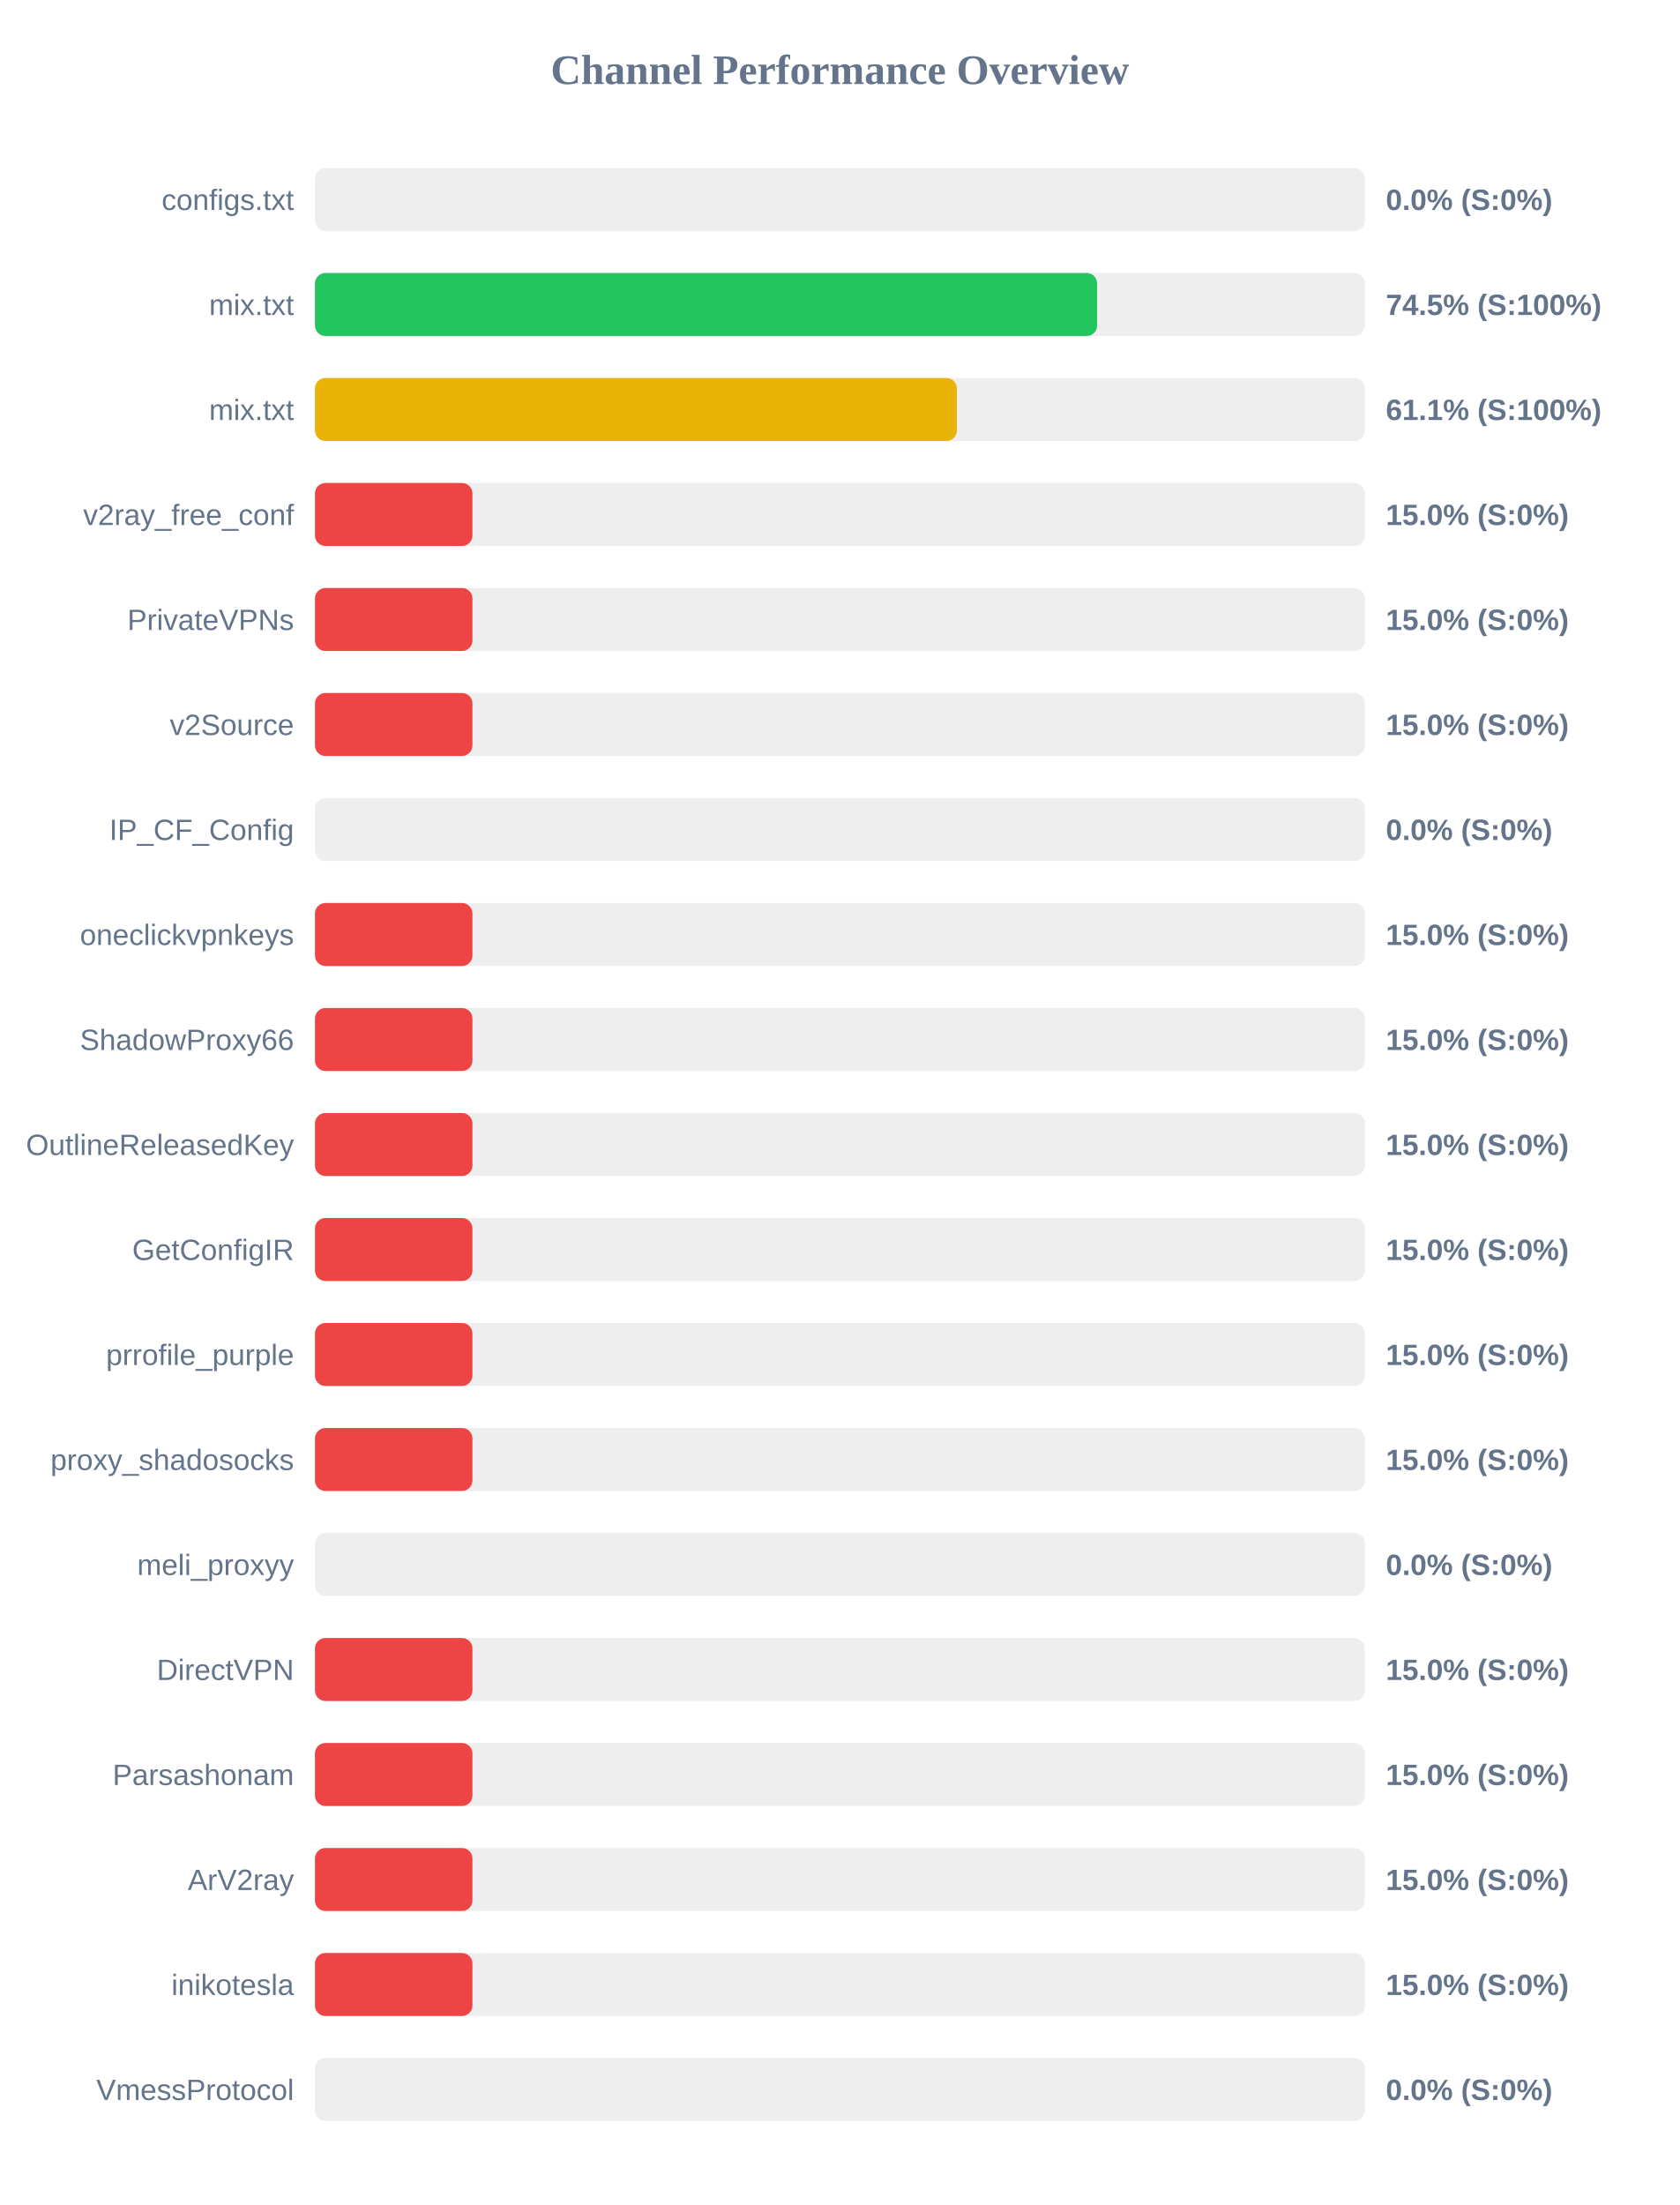
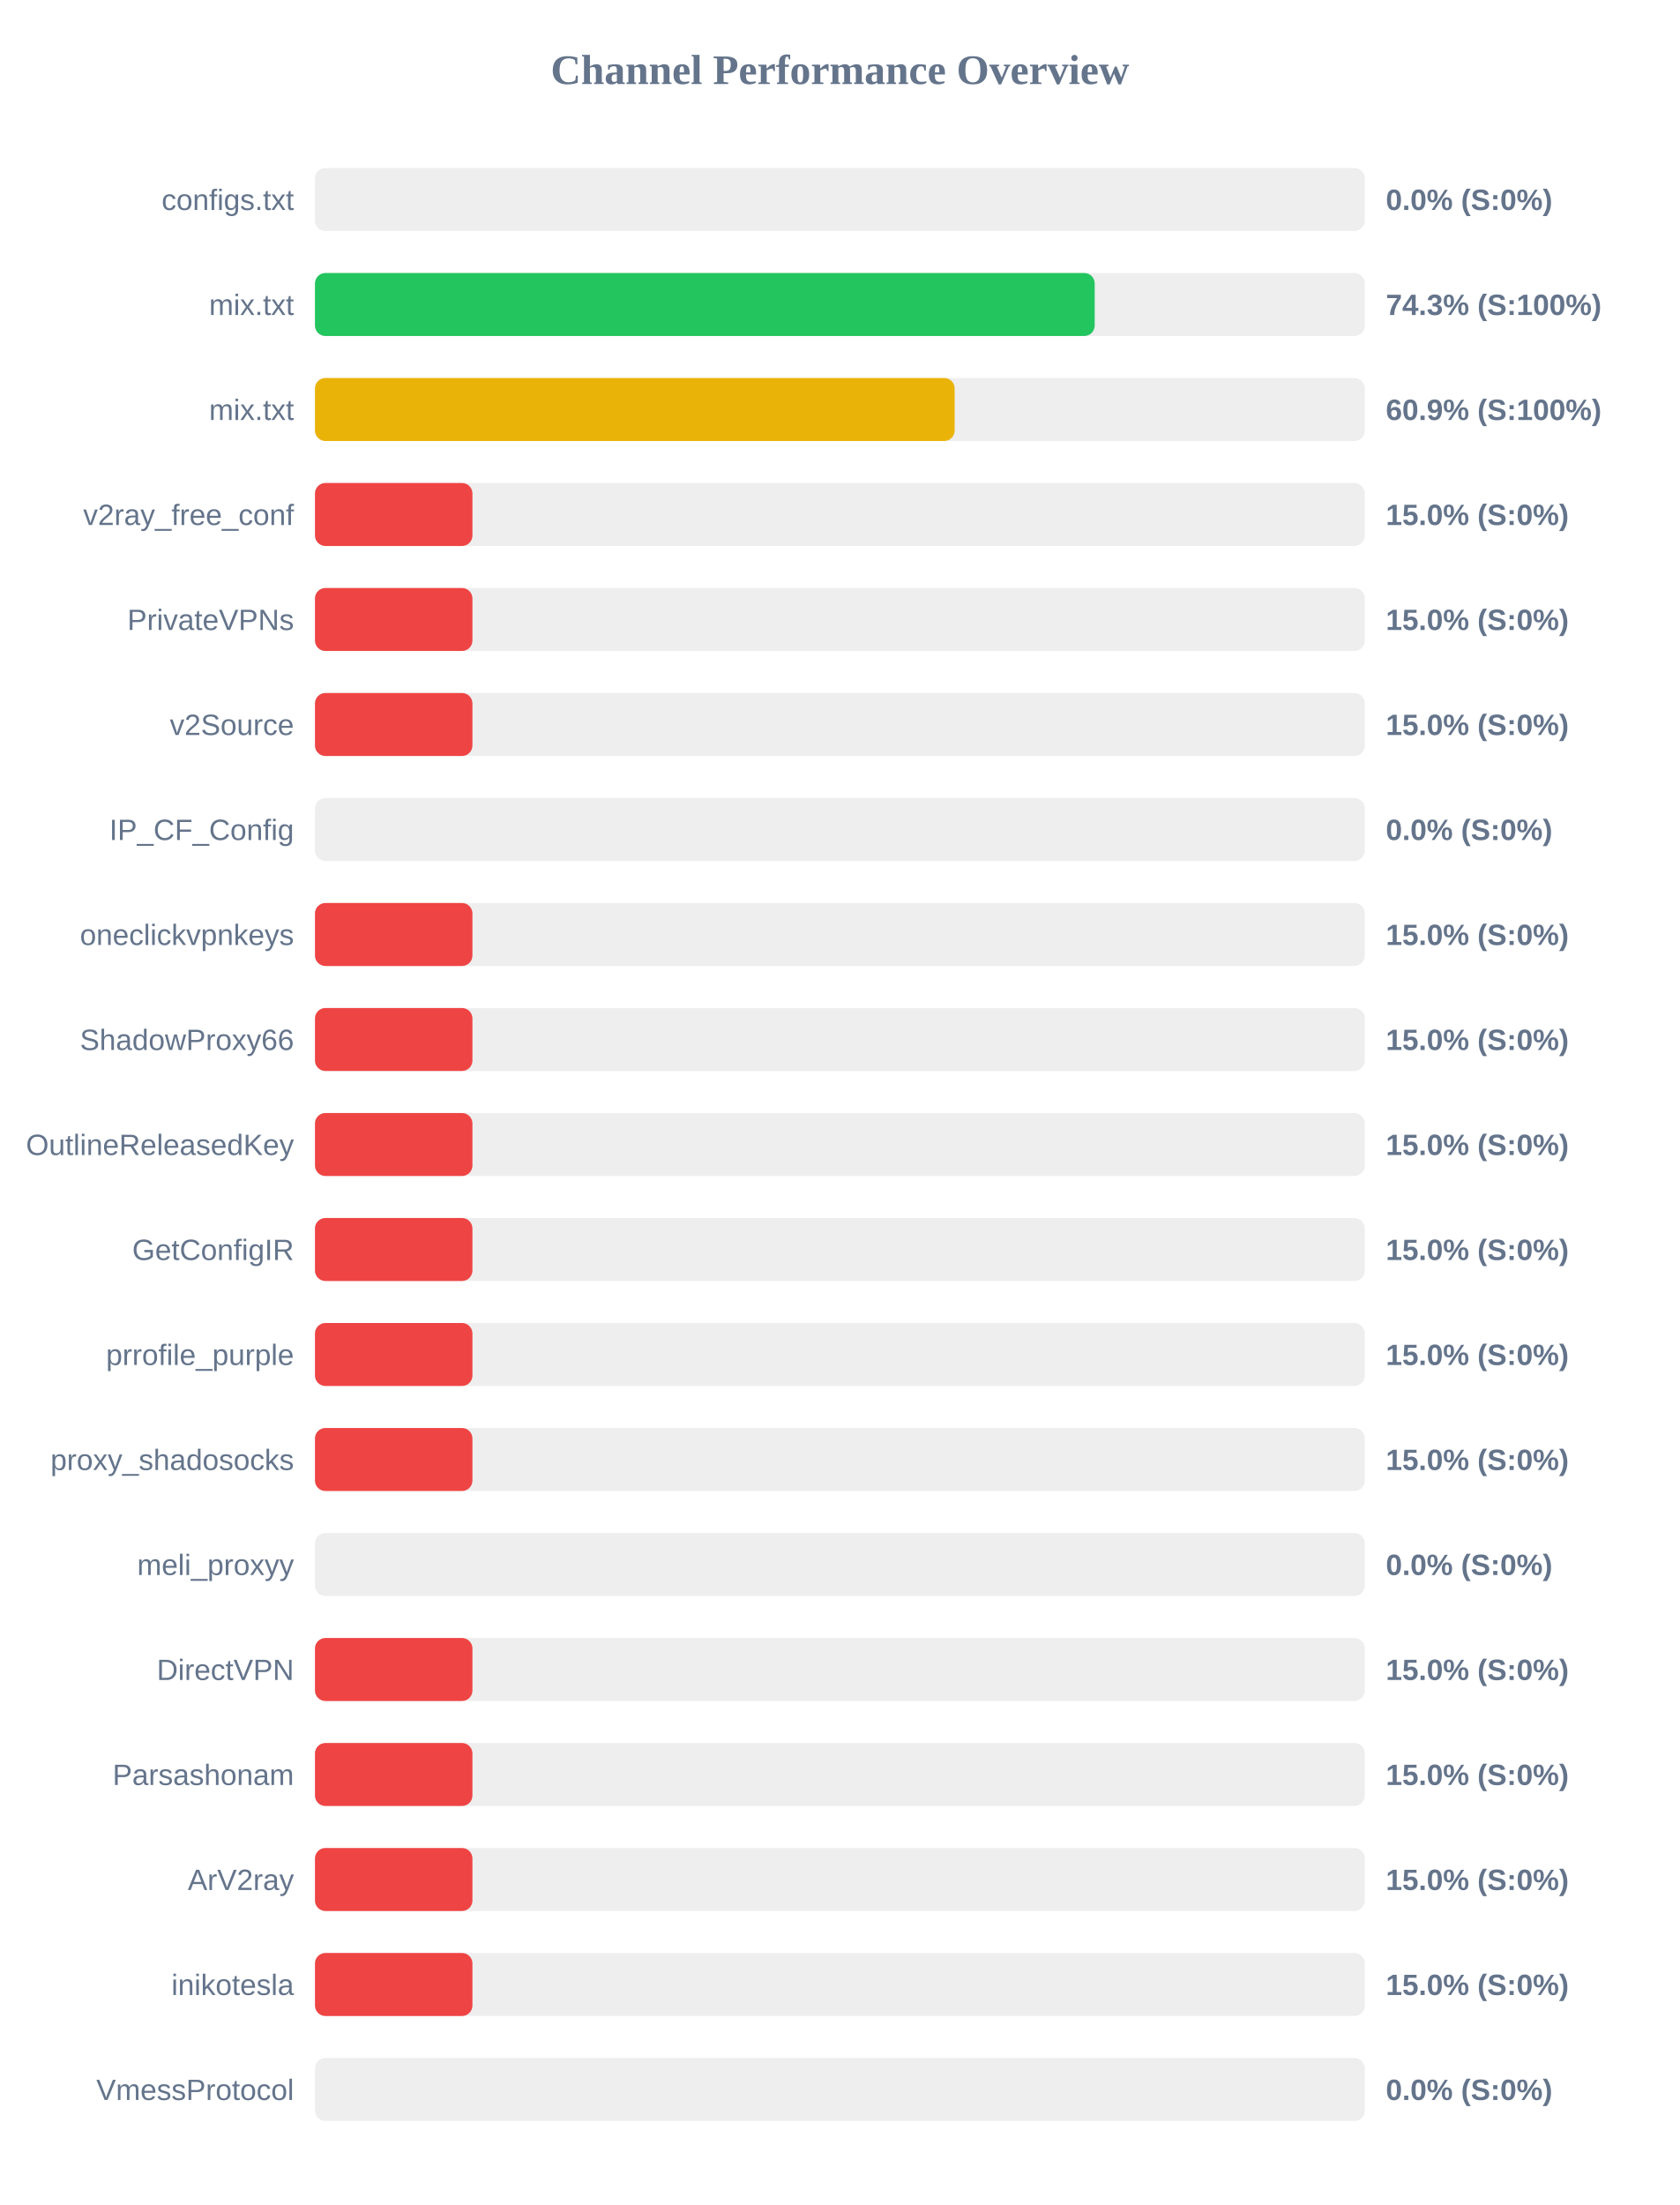
<svg xmlns="http://www.w3.org/2000/svg" width="800" height="1050" version="1.1">
  <style>
        .row { font: 14px Arial; fill: #64748b; }
        .score { font: bold 14px Arial; fill: #64748b; }
    </style>
  <text x="400" y="40" text-anchor="middle" font-size="20px" font-weight="bold" fill="#64748b">Channel Performance Overview</text>
  <rect x="150" y="80" width="500" height="30" fill="#eee" rx="5" />
  <rect x="150" y="80" width="0.0" height="30" fill="#ef4444" rx="5" />
  <text x="140" y="100" text-anchor="end" class="row">configs.txt</text>
  <text x="660" y="100" text-anchor="start" class="score">0.0% (S:0%)</text>
  <rect x="150" y="130" width="500" height="30" fill="#eee" rx="5" />
-   <rect x="150" y="130" width="372.5" height="30" fill="#22c55e" rx="5" />
+   <rect x="150" y="130" width="371.35" height="30" fill="#22c55e" rx="5" />
  <text x="140" y="150" text-anchor="end" class="row">mix.txt</text>
-   <text x="660" y="150" text-anchor="start" class="score">74.5% (S:100%)</text>
+   <text x="660" y="150" text-anchor="start" class="score">74.3% (S:100%)</text>
  <rect x="150" y="180" width="500" height="30" fill="#eee" rx="5" />
-   <rect x="150" y="180" width="305.7" height="30" fill="#eab308" rx="5" />
+   <rect x="150" y="180" width="304.65" height="30" fill="#eab308" rx="5" />
  <text x="140" y="200" text-anchor="end" class="row">mix.txt</text>
-   <text x="660" y="200" text-anchor="start" class="score">61.1% (S:100%)</text>
+   <text x="660" y="200" text-anchor="start" class="score">60.9% (S:100%)</text>
  <rect x="150" y="230" width="500" height="30" fill="#eee" rx="5" />
  <rect x="150" y="230" width="75.0" height="30" fill="#ef4444" rx="5" />
  <text x="140" y="250" text-anchor="end" class="row">v2ray_free_conf</text>
  <text x="660" y="250" text-anchor="start" class="score">15.0% (S:0%)</text>
  <rect x="150" y="280" width="500" height="30" fill="#eee" rx="5" />
  <rect x="150" y="280" width="75.0" height="30" fill="#ef4444" rx="5" />
  <text x="140" y="300" text-anchor="end" class="row">PrivateVPNs</text>
  <text x="660" y="300" text-anchor="start" class="score">15.0% (S:0%)</text>
  <rect x="150" y="330" width="500" height="30" fill="#eee" rx="5" />
  <rect x="150" y="330" width="75.0" height="30" fill="#ef4444" rx="5" />
  <text x="140" y="350" text-anchor="end" class="row">v2Source</text>
  <text x="660" y="350" text-anchor="start" class="score">15.0% (S:0%)</text>
  <rect x="150" y="380" width="500" height="30" fill="#eee" rx="5" />
  <rect x="150" y="380" width="0.0" height="30" fill="#ef4444" rx="5" />
  <text x="140" y="400" text-anchor="end" class="row">IP_CF_Config</text>
  <text x="660" y="400" text-anchor="start" class="score">0.0% (S:0%)</text>
  <rect x="150" y="430" width="500" height="30" fill="#eee" rx="5" />
  <rect x="150" y="430" width="75.0" height="30" fill="#ef4444" rx="5" />
  <text x="140" y="450" text-anchor="end" class="row">oneclickvpnkeys</text>
  <text x="660" y="450" text-anchor="start" class="score">15.0% (S:0%)</text>
  <rect x="150" y="480" width="500" height="30" fill="#eee" rx="5" />
  <rect x="150" y="480" width="75.0" height="30" fill="#ef4444" rx="5" />
  <text x="140" y="500" text-anchor="end" class="row">ShadowProxy66</text>
  <text x="660" y="500" text-anchor="start" class="score">15.0% (S:0%)</text>
  <rect x="150" y="530" width="500" height="30" fill="#eee" rx="5" />
  <rect x="150" y="530" width="75.0" height="30" fill="#ef4444" rx="5" />
  <text x="140" y="550" text-anchor="end" class="row">OutlineReleasedKey</text>
  <text x="660" y="550" text-anchor="start" class="score">15.0% (S:0%)</text>
  <rect x="150" y="580" width="500" height="30" fill="#eee" rx="5" />
  <rect x="150" y="580" width="75.0" height="30" fill="#ef4444" rx="5" />
  <text x="140" y="600" text-anchor="end" class="row">GetConfigIR</text>
  <text x="660" y="600" text-anchor="start" class="score">15.0% (S:0%)</text>
  <rect x="150" y="630" width="500" height="30" fill="#eee" rx="5" />
  <rect x="150" y="630" width="75.0" height="30" fill="#ef4444" rx="5" />
  <text x="140" y="650" text-anchor="end" class="row">prrofile_purple</text>
  <text x="660" y="650" text-anchor="start" class="score">15.0% (S:0%)</text>
  <rect x="150" y="680" width="500" height="30" fill="#eee" rx="5" />
  <rect x="150" y="680" width="75.0" height="30" fill="#ef4444" rx="5" />
  <text x="140" y="700" text-anchor="end" class="row">proxy_shadosocks</text>
  <text x="660" y="700" text-anchor="start" class="score">15.0% (S:0%)</text>
  <rect x="150" y="730" width="500" height="30" fill="#eee" rx="5" />
  <rect x="150" y="730" width="0.0" height="30" fill="#ef4444" rx="5" />
  <text x="140" y="750" text-anchor="end" class="row">meli_proxyy</text>
  <text x="660" y="750" text-anchor="start" class="score">0.0% (S:0%)</text>
  <rect x="150" y="780" width="500" height="30" fill="#eee" rx="5" />
  <rect x="150" y="780" width="75.0" height="30" fill="#ef4444" rx="5" />
  <text x="140" y="800" text-anchor="end" class="row">DirectVPN</text>
  <text x="660" y="800" text-anchor="start" class="score">15.0% (S:0%)</text>
  <rect x="150" y="830" width="500" height="30" fill="#eee" rx="5" />
  <rect x="150" y="830" width="75.0" height="30" fill="#ef4444" rx="5" />
  <text x="140" y="850" text-anchor="end" class="row">Parsashonam</text>
  <text x="660" y="850" text-anchor="start" class="score">15.0% (S:0%)</text>
  <rect x="150" y="880" width="500" height="30" fill="#eee" rx="5" />
  <rect x="150" y="880" width="75.0" height="30" fill="#ef4444" rx="5" />
  <text x="140" y="900" text-anchor="end" class="row">ArV2ray</text>
  <text x="660" y="900" text-anchor="start" class="score">15.0% (S:0%)</text>
  <rect x="150" y="930" width="500" height="30" fill="#eee" rx="5" />
  <rect x="150" y="930" width="75.0" height="30" fill="#ef4444" rx="5" />
  <text x="140" y="950" text-anchor="end" class="row">inikotesla</text>
  <text x="660" y="950" text-anchor="start" class="score">15.0% (S:0%)</text>
  <rect x="150" y="980" width="500" height="30" fill="#eee" rx="5" />
  <rect x="150" y="980" width="0.0" height="30" fill="#ef4444" rx="5" />
  <text x="140" y="1000" text-anchor="end" class="row">VmessProtocol</text>
  <text x="660" y="1000" text-anchor="start" class="score">0.0% (S:0%)</text>
</svg>
